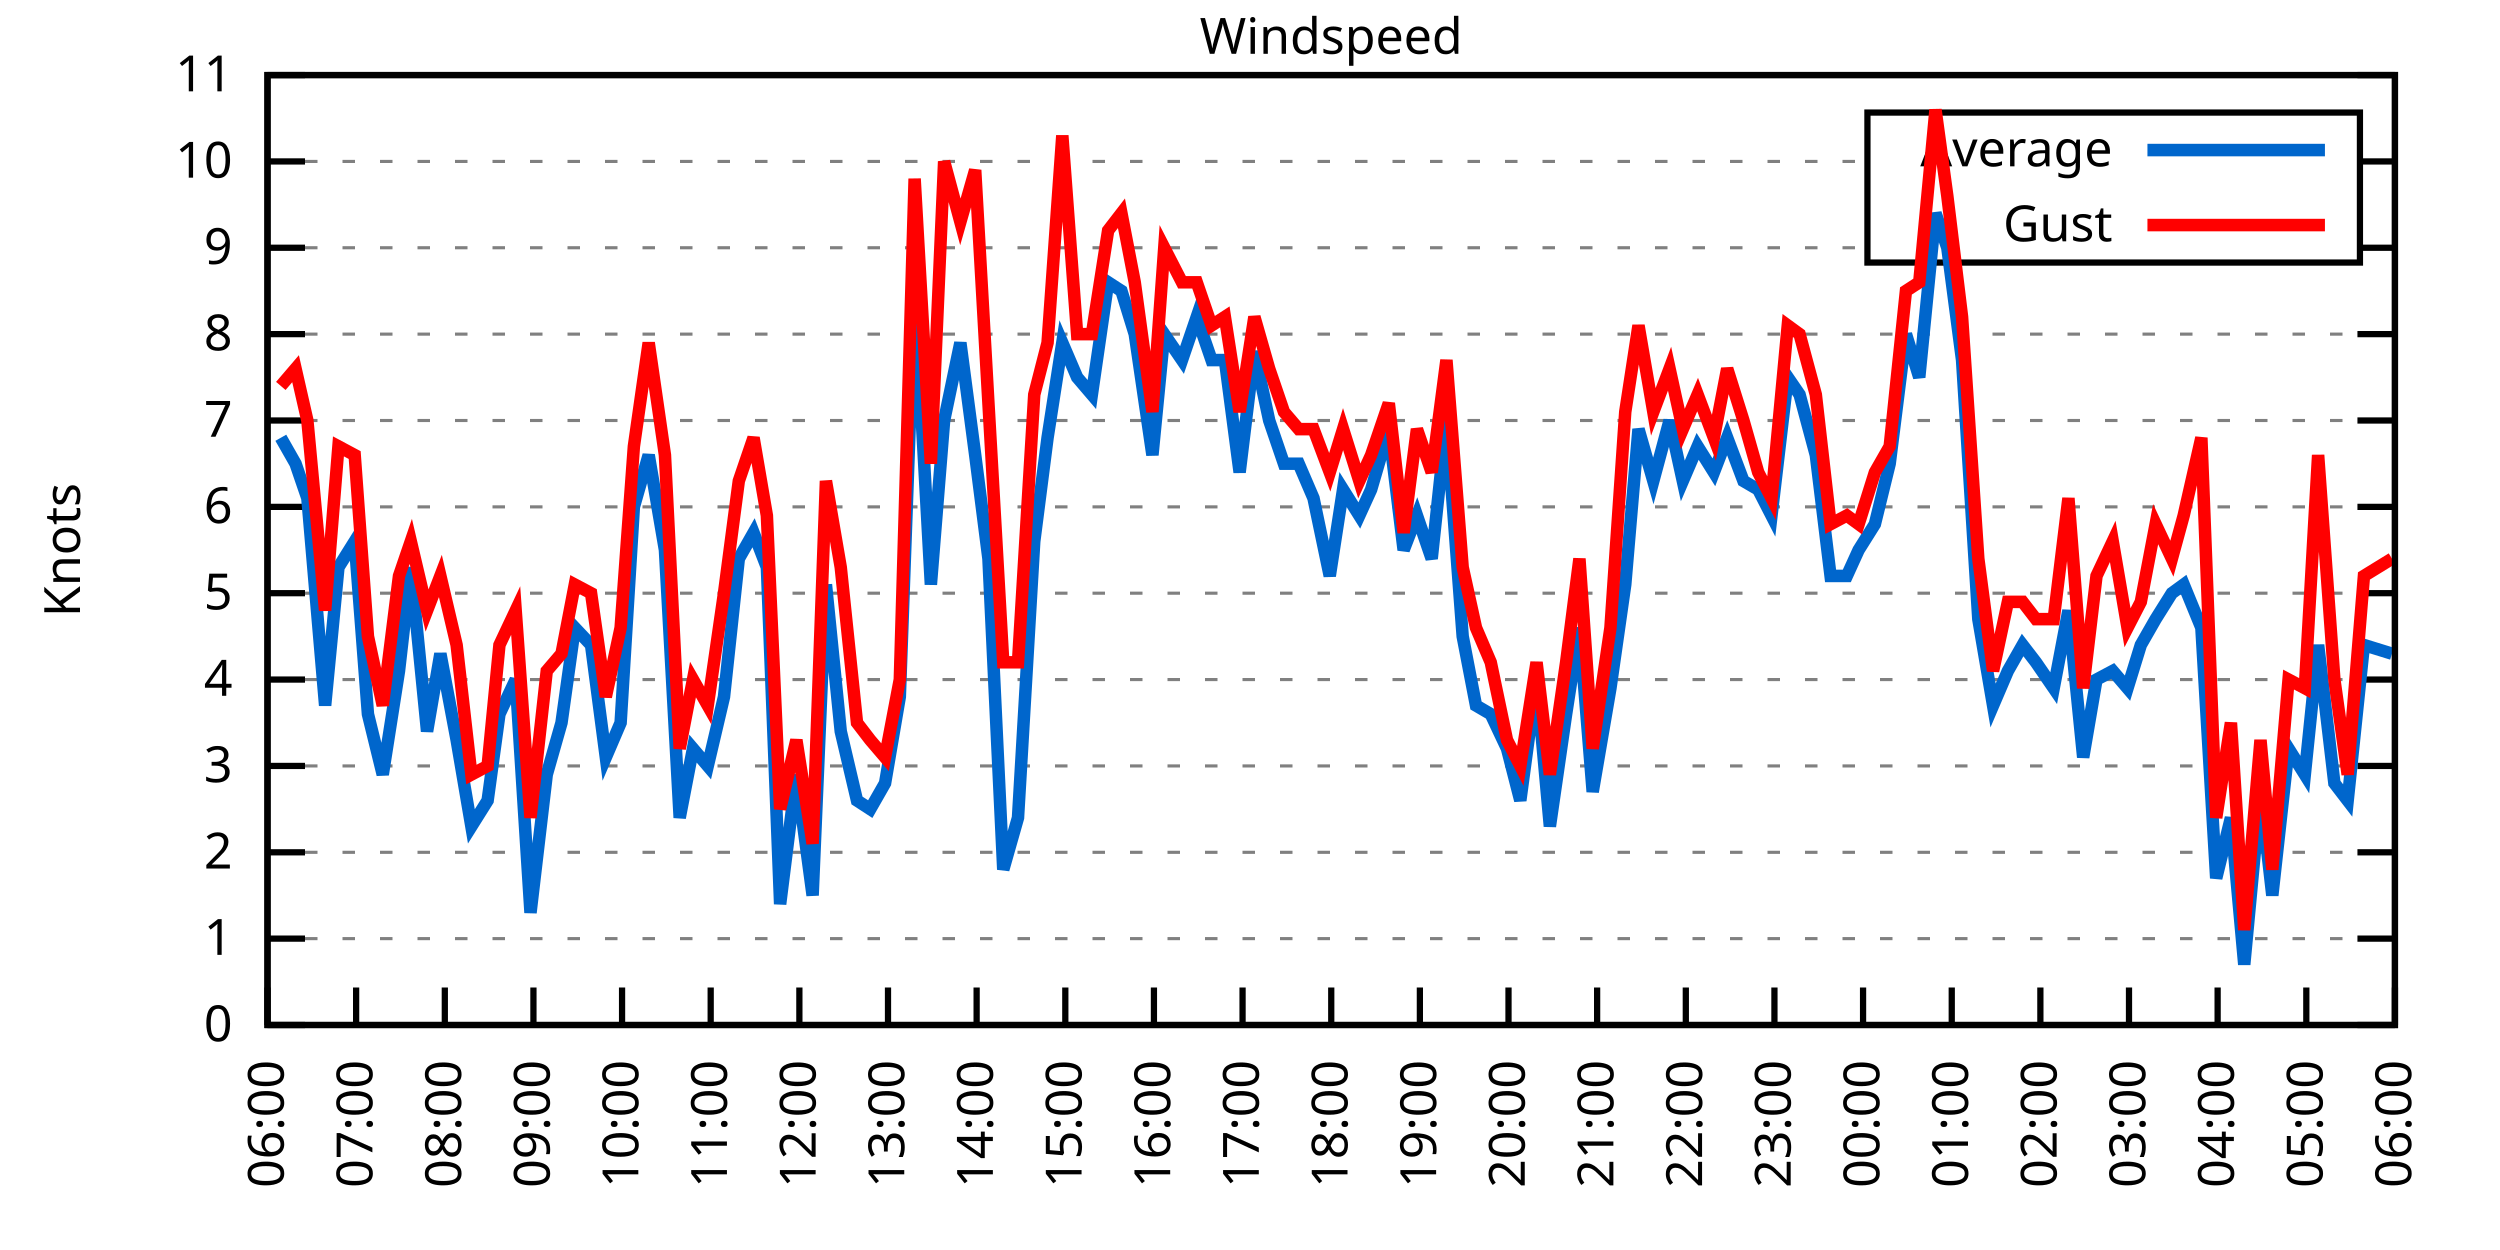
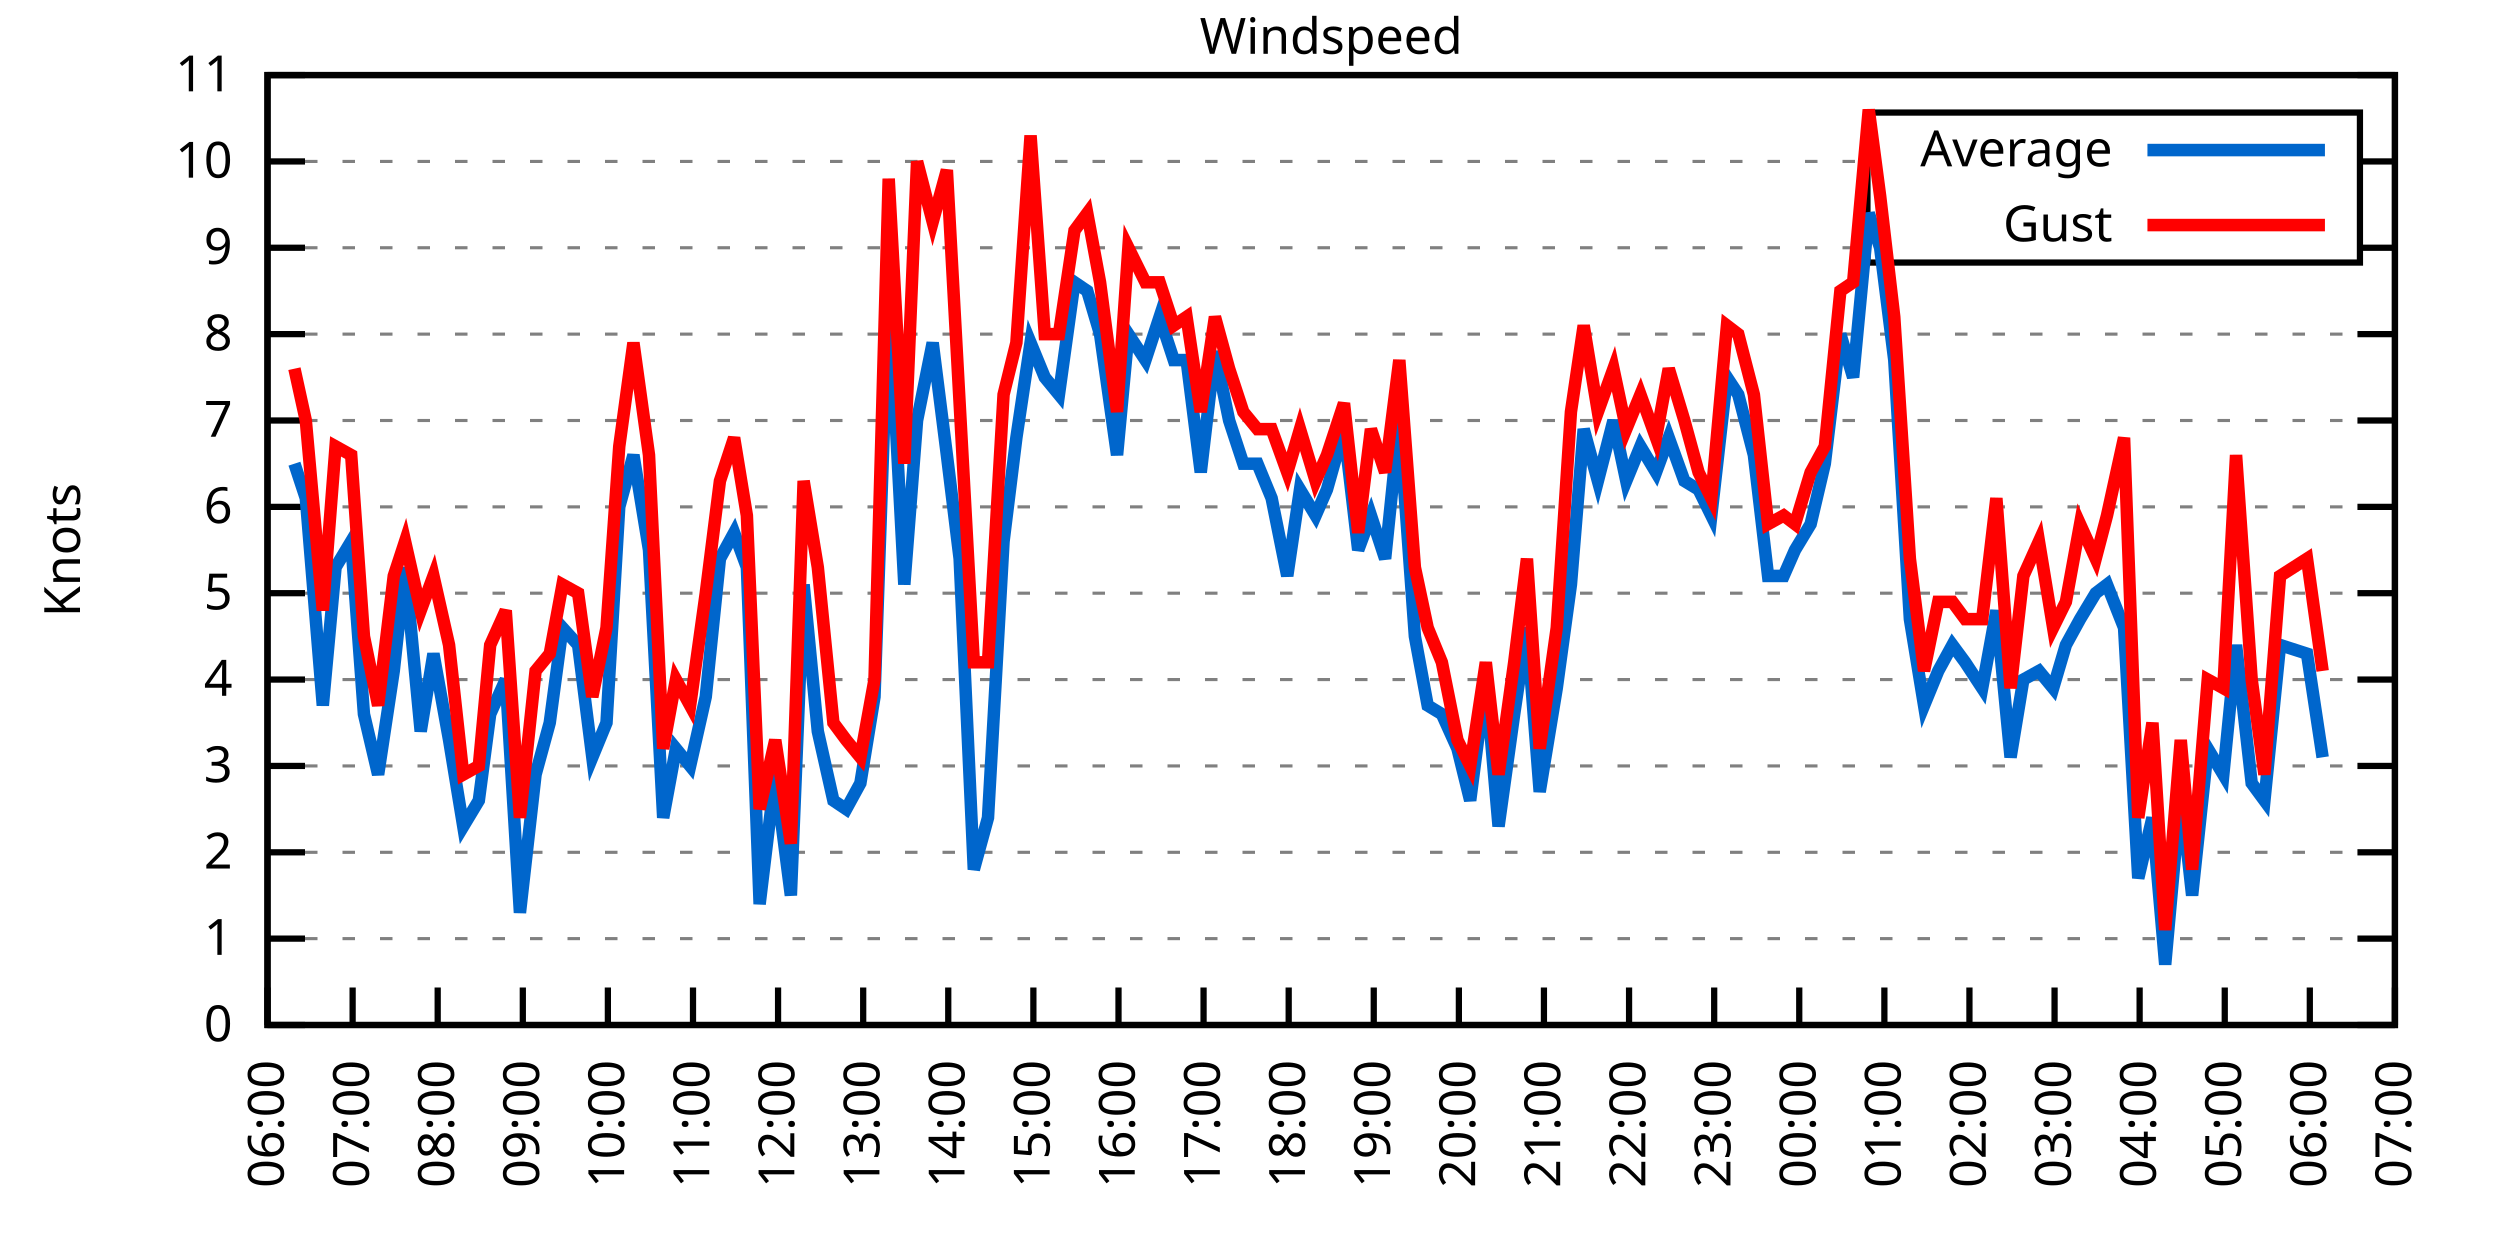
<svg xmlns="http://www.w3.org/2000/svg" xmlns:xlink="http://www.w3.org/1999/xlink" width="400" height="200" viewBox="0 0 400 200">
  <g id="gnuplot_canvas">
    <rect x="0" y="0" width="400" height="200" fill="none" />
    <defs>
      <circle id="gpDot" r="0.5" stroke-width="0.5" stroke="currentColor" />
      <path id="gpPt0" stroke-width="0.333" stroke="currentColor" d="M-1,0 h2 M0,-1 v2" />
      <path id="gpPt1" stroke-width="0.333" stroke="currentColor" d="M-1,-1 L1,1 M1,-1 L-1,1" />
      <path id="gpPt2" stroke-width="0.333" stroke="currentColor" d="M-1,0 L1,0 M0,-1 L0,1 M-1,-1 L1,1 M-1,1 L1,-1" />
      <rect id="gpPt3" stroke-width="0.333" stroke="currentColor" x="-1" y="-1" width="2" height="2" />
      <rect id="gpPt4" stroke-width="0.333" stroke="currentColor" fill="currentColor" x="-1" y="-1" width="2" height="2" />
      <circle id="gpPt5" stroke-width="0.333" stroke="currentColor" cx="0" cy="0" r="1" />
      <use xlink:href="#gpPt5" id="gpPt6" fill="currentColor" stroke="none" />
      <path id="gpPt7" stroke-width="0.333" stroke="currentColor" d="M0,-1.33 L-1.33,0.67 L1.33,0.67 z" />
      <use xlink:href="#gpPt7" id="gpPt8" fill="currentColor" stroke="none" />
      <use xlink:href="#gpPt7" id="gpPt9" stroke="currentColor" transform="rotate(180)" />
      <use xlink:href="#gpPt9" id="gpPt10" fill="currentColor" stroke="none" />
      <use xlink:href="#gpPt3" id="gpPt11" stroke="currentColor" transform="rotate(45)" />
      <use xlink:href="#gpPt11" id="gpPt12" fill="currentColor" stroke="none" />
      <path id="gpPt13" stroke-width="0.333" stroke="currentColor" d="M0,1.330 L1.265,0.411 L0.782,-1.067 L-0.782,-1.076 L-1.265,0.411 z" />
      <use xlink:href="#gpPt13" id="gpPt14" fill="currentColor" stroke="none" />
      <filter id="textbox" filterUnits="objectBoundingBox" x="0" y="0" height="1" width="1">
        <feFlood flood-color="white" flood-opacity="1" result="bgnd" />
        <feComposite in="SourceGraphic" in2="bgnd" operator="atop" />
      </filter>
      <filter id="greybox" filterUnits="objectBoundingBox" x="0" y="0" height="1" width="1">
        <feFlood flood-color="lightgrey" flood-opacity="1" result="grey" />
        <feComposite in="SourceGraphic" in2="grey" operator="atop" />
      </filter>
    </defs>
    <g fill="none" color="white" stroke="currentColor" stroke-width="1.00" stroke-linecap="butt" stroke-linejoin="miter">
</g>
    <g fill="none" color="black" stroke="currentColor" stroke-width="1.00" stroke-linecap="butt" stroke-linejoin="miter">
      <g stroke="none" shape-rendering="crispEdges">
        <polygon fill="rgb(255, 255, 255)" points="42.80,164.00 383.18,164.00 383.18,12.02 42.80,12.02 " />
      </g>
    </g>
    <g fill="none" color="black" stroke="currentColor" stroke-width="1.00" stroke-linecap="butt" stroke-linejoin="miter">
</g>
    <g fill="none" color="black" stroke="black" stroke-width="0.50" stroke-linecap="butt" stroke-linejoin="miter">
</g>
    <g fill="none" color="gray" stroke="currentColor" stroke-width="0.50" stroke-linecap="butt" stroke-linejoin="miter">
      <path stroke="gray" stroke-dasharray="2,4" class="gridline" d="M42.80,164.00 L383.19,164.00  " />
    </g>
    <g fill="none" color="gray" stroke="gray" stroke-width="1.00" stroke-linecap="butt" stroke-linejoin="miter">
</g>
    <g fill="none" color="black" stroke="currentColor" stroke-width="1.00" stroke-linecap="butt" stroke-linejoin="miter">
      <path stroke="black" d="M42.80,164.00 L48.80,164.00 M383.19,164.00 L377.19,164.00  " />
      <g transform="translate(37.20,166.60)" stroke="none" fill="black" font-family="Sans" font-size="8.00" text-anchor="end">
        <text>
          <tspan font-family="Sans"> 0</tspan>
        </text>
      </g>
    </g>
    <g fill="none" color="black" stroke="currentColor" stroke-width="1.00" stroke-linecap="butt" stroke-linejoin="miter">
</g>
    <g fill="none" color="black" stroke="black" stroke-width="0.50" stroke-linecap="butt" stroke-linejoin="miter">
</g>
    <g fill="none" color="gray" stroke="currentColor" stroke-width="0.50" stroke-linecap="butt" stroke-linejoin="miter">
      <path stroke="gray" stroke-dasharray="2,4" class="gridline" d="M42.80,150.18 L383.19,150.18  " />
    </g>
    <g fill="none" color="gray" stroke="gray" stroke-width="1.00" stroke-linecap="butt" stroke-linejoin="miter">
</g>
    <g fill="none" color="black" stroke="currentColor" stroke-width="1.00" stroke-linecap="butt" stroke-linejoin="miter">
      <path stroke="black" d="M42.80,150.18 L48.80,150.18 M383.19,150.18 L377.19,150.18  " />
      <g transform="translate(37.20,152.78)" stroke="none" fill="black" font-family="Sans" font-size="8.00" text-anchor="end">
        <text>
          <tspan font-family="Sans"> 1</tspan>
        </text>
      </g>
    </g>
    <g fill="none" color="black" stroke="currentColor" stroke-width="1.00" stroke-linecap="butt" stroke-linejoin="miter">
</g>
    <g fill="none" color="black" stroke="black" stroke-width="0.50" stroke-linecap="butt" stroke-linejoin="miter">
</g>
    <g fill="none" color="gray" stroke="currentColor" stroke-width="0.50" stroke-linecap="butt" stroke-linejoin="miter">
      <path stroke="gray" stroke-dasharray="2,4" class="gridline" d="M42.80,136.37 L383.19,136.37  " />
    </g>
    <g fill="none" color="gray" stroke="gray" stroke-width="1.00" stroke-linecap="butt" stroke-linejoin="miter">
</g>
    <g fill="none" color="black" stroke="currentColor" stroke-width="1.00" stroke-linecap="butt" stroke-linejoin="miter">
      <path stroke="black" d="M42.80,136.37 L48.80,136.37 M383.19,136.37 L377.19,136.37  " />
      <g transform="translate(37.20,138.97)" stroke="none" fill="black" font-family="Sans" font-size="8.00" text-anchor="end">
        <text>
          <tspan font-family="Sans"> 2</tspan>
        </text>
      </g>
    </g>
    <g fill="none" color="black" stroke="currentColor" stroke-width="1.00" stroke-linecap="butt" stroke-linejoin="miter">
</g>
    <g fill="none" color="black" stroke="black" stroke-width="0.50" stroke-linecap="butt" stroke-linejoin="miter">
</g>
    <g fill="none" color="gray" stroke="currentColor" stroke-width="0.50" stroke-linecap="butt" stroke-linejoin="miter">
      <path stroke="gray" stroke-dasharray="2,4" class="gridline" d="M42.80,122.55 L383.19,122.55  " />
    </g>
    <g fill="none" color="gray" stroke="gray" stroke-width="1.00" stroke-linecap="butt" stroke-linejoin="miter">
</g>
    <g fill="none" color="black" stroke="currentColor" stroke-width="1.00" stroke-linecap="butt" stroke-linejoin="miter">
      <path stroke="black" d="M42.80,122.55 L48.80,122.55 M383.19,122.55 L377.19,122.55  " />
      <g transform="translate(37.20,125.15)" stroke="none" fill="black" font-family="Sans" font-size="8.00" text-anchor="end">
        <text>
          <tspan font-family="Sans"> 3</tspan>
        </text>
      </g>
    </g>
    <g fill="none" color="black" stroke="currentColor" stroke-width="1.00" stroke-linecap="butt" stroke-linejoin="miter">
</g>
    <g fill="none" color="black" stroke="black" stroke-width="0.50" stroke-linecap="butt" stroke-linejoin="miter">
</g>
    <g fill="none" color="gray" stroke="currentColor" stroke-width="0.50" stroke-linecap="butt" stroke-linejoin="miter">
      <path stroke="gray" stroke-dasharray="2,4" class="gridline" d="M42.80,108.73 L383.19,108.73  " />
    </g>
    <g fill="none" color="gray" stroke="gray" stroke-width="1.00" stroke-linecap="butt" stroke-linejoin="miter">
</g>
    <g fill="none" color="black" stroke="currentColor" stroke-width="1.00" stroke-linecap="butt" stroke-linejoin="miter">
      <path stroke="black" d="M42.80,108.73 L48.80,108.73 M383.19,108.73 L377.19,108.73  " />
      <g transform="translate(37.20,111.33)" stroke="none" fill="black" font-family="Sans" font-size="8.00" text-anchor="end">
        <text>
          <tspan font-family="Sans"> 4</tspan>
        </text>
      </g>
    </g>
    <g fill="none" color="black" stroke="currentColor" stroke-width="1.00" stroke-linecap="butt" stroke-linejoin="miter">
</g>
    <g fill="none" color="black" stroke="black" stroke-width="0.50" stroke-linecap="butt" stroke-linejoin="miter">
</g>
    <g fill="none" color="gray" stroke="currentColor" stroke-width="0.50" stroke-linecap="butt" stroke-linejoin="miter">
      <path stroke="gray" stroke-dasharray="2,4" class="gridline" d="M42.80,94.91 L383.19,94.91  " />
    </g>
    <g fill="none" color="gray" stroke="gray" stroke-width="1.00" stroke-linecap="butt" stroke-linejoin="miter">
</g>
    <g fill="none" color="black" stroke="currentColor" stroke-width="1.00" stroke-linecap="butt" stroke-linejoin="miter">
      <path stroke="black" d="M42.80,94.91 L48.80,94.91 M383.19,94.91 L377.19,94.91  " />
      <g transform="translate(37.20,97.51)" stroke="none" fill="black" font-family="Sans" font-size="8.00" text-anchor="end">
        <text>
          <tspan font-family="Sans"> 5</tspan>
        </text>
      </g>
    </g>
    <g fill="none" color="black" stroke="currentColor" stroke-width="1.00" stroke-linecap="butt" stroke-linejoin="miter">
</g>
    <g fill="none" color="black" stroke="black" stroke-width="0.50" stroke-linecap="butt" stroke-linejoin="miter">
</g>
    <g fill="none" color="gray" stroke="currentColor" stroke-width="0.50" stroke-linecap="butt" stroke-linejoin="miter">
      <path stroke="gray" stroke-dasharray="2,4" class="gridline" d="M42.80,81.10 L383.19,81.10  " />
    </g>
    <g fill="none" color="gray" stroke="gray" stroke-width="1.00" stroke-linecap="butt" stroke-linejoin="miter">
</g>
    <g fill="none" color="black" stroke="currentColor" stroke-width="1.00" stroke-linecap="butt" stroke-linejoin="miter">
      <path stroke="black" d="M42.80,81.10 L48.80,81.10 M383.19,81.10 L377.19,81.10  " />
      <g transform="translate(37.20,83.70)" stroke="none" fill="black" font-family="Sans" font-size="8.00" text-anchor="end">
        <text>
          <tspan font-family="Sans"> 6</tspan>
        </text>
      </g>
    </g>
    <g fill="none" color="black" stroke="currentColor" stroke-width="1.00" stroke-linecap="butt" stroke-linejoin="miter">
</g>
    <g fill="none" color="black" stroke="black" stroke-width="0.50" stroke-linecap="butt" stroke-linejoin="miter">
</g>
    <g fill="none" color="gray" stroke="currentColor" stroke-width="0.50" stroke-linecap="butt" stroke-linejoin="miter">
      <path stroke="gray" stroke-dasharray="2,4" class="gridline" d="M42.80,67.28 L383.19,67.28  " />
    </g>
    <g fill="none" color="gray" stroke="gray" stroke-width="1.00" stroke-linecap="butt" stroke-linejoin="miter">
</g>
    <g fill="none" color="black" stroke="currentColor" stroke-width="1.00" stroke-linecap="butt" stroke-linejoin="miter">
      <path stroke="black" d="M42.80,67.28 L48.80,67.28 M383.19,67.28 L377.19,67.28  " />
      <g transform="translate(37.20,69.88)" stroke="none" fill="black" font-family="Sans" font-size="8.00" text-anchor="end">
        <text>
          <tspan font-family="Sans"> 7</tspan>
        </text>
      </g>
    </g>
    <g fill="none" color="black" stroke="currentColor" stroke-width="1.00" stroke-linecap="butt" stroke-linejoin="miter">
</g>
    <g fill="none" color="black" stroke="black" stroke-width="0.50" stroke-linecap="butt" stroke-linejoin="miter">
</g>
    <g fill="none" color="gray" stroke="currentColor" stroke-width="0.50" stroke-linecap="butt" stroke-linejoin="miter">
      <path stroke="gray" stroke-dasharray="2,4" class="gridline" d="M42.80,53.46 L383.19,53.46  " />
    </g>
    <g fill="none" color="gray" stroke="gray" stroke-width="1.00" stroke-linecap="butt" stroke-linejoin="miter">
</g>
    <g fill="none" color="black" stroke="currentColor" stroke-width="1.00" stroke-linecap="butt" stroke-linejoin="miter">
      <path stroke="black" d="M42.80,53.46 L48.80,53.46 M383.19,53.46 L377.19,53.46  " />
      <g transform="translate(37.20,56.06)" stroke="none" fill="black" font-family="Sans" font-size="8.00" text-anchor="end">
        <text>
          <tspan font-family="Sans"> 8</tspan>
        </text>
      </g>
    </g>
    <g fill="none" color="black" stroke="currentColor" stroke-width="1.00" stroke-linecap="butt" stroke-linejoin="miter">
</g>
    <g fill="none" color="black" stroke="black" stroke-width="0.50" stroke-linecap="butt" stroke-linejoin="miter">
</g>
    <g fill="none" color="gray" stroke="currentColor" stroke-width="0.50" stroke-linecap="butt" stroke-linejoin="miter">
      <path stroke="gray" stroke-dasharray="2,4" class="gridline" d="M42.80,39.64 L298.79,39.64 M377.59,39.64 L383.19,39.64  " />
    </g>
    <g fill="none" color="gray" stroke="gray" stroke-width="1.00" stroke-linecap="butt" stroke-linejoin="miter">
</g>
    <g fill="none" color="black" stroke="currentColor" stroke-width="1.00" stroke-linecap="butt" stroke-linejoin="miter">
      <path stroke="black" d="M42.80,39.64 L48.80,39.64 M383.19,39.64 L377.19,39.64  " />
      <g transform="translate(37.20,42.24)" stroke="none" fill="black" font-family="Sans" font-size="8.00" text-anchor="end">
        <text>
          <tspan font-family="Sans"> 9</tspan>
        </text>
      </g>
    </g>
    <g fill="none" color="black" stroke="currentColor" stroke-width="1.00" stroke-linecap="butt" stroke-linejoin="miter">
</g>
    <g fill="none" color="black" stroke="black" stroke-width="0.50" stroke-linecap="butt" stroke-linejoin="miter">
</g>
    <g fill="none" color="gray" stroke="currentColor" stroke-width="0.50" stroke-linecap="butt" stroke-linejoin="miter">
      <path stroke="gray" stroke-dasharray="2,4" class="gridline" d="M42.80,25.83 L298.79,25.83 M377.59,25.83 L383.19,25.83  " />
    </g>
    <g fill="none" color="gray" stroke="gray" stroke-width="1.00" stroke-linecap="butt" stroke-linejoin="miter">
</g>
    <g fill="none" color="black" stroke="currentColor" stroke-width="1.00" stroke-linecap="butt" stroke-linejoin="miter">
      <path stroke="black" d="M42.80,25.83 L48.80,25.83 M383.19,25.83 L377.19,25.83  " />
      <g transform="translate(37.20,28.43)" stroke="none" fill="black" font-family="Sans" font-size="8.00" text-anchor="end">
        <text>
          <tspan font-family="Sans"> 10</tspan>
        </text>
      </g>
    </g>
    <g fill="none" color="black" stroke="currentColor" stroke-width="1.00" stroke-linecap="butt" stroke-linejoin="miter">
</g>
    <g fill="none" color="black" stroke="black" stroke-width="0.50" stroke-linecap="butt" stroke-linejoin="miter">
</g>
    <g fill="none" color="gray" stroke="currentColor" stroke-width="0.50" stroke-linecap="butt" stroke-linejoin="miter">
      <path stroke="gray" stroke-dasharray="2,4" class="gridline" d="M42.80,12.01 L383.19,12.01  " />
    </g>
    <g fill="none" color="gray" stroke="gray" stroke-width="1.00" stroke-linecap="butt" stroke-linejoin="miter">
</g>
    <g fill="none" color="black" stroke="currentColor" stroke-width="1.00" stroke-linecap="butt" stroke-linejoin="miter">
      <path stroke="black" d="M42.80,12.01 L48.80,12.01 M383.19,12.01 L377.19,12.01  " />
      <g transform="translate(37.20,14.61)" stroke="none" fill="black" font-family="Sans" font-size="8.00" text-anchor="end">
        <text>
          <tspan font-family="Sans"> 11</tspan>
        </text>
      </g>
    </g>
    <g fill="none" color="black" stroke="currentColor" stroke-width="1.00" stroke-linecap="butt" stroke-linejoin="miter">
      <path stroke="black" d="M42.80,164.00 L42.80,158.00  " />
      <g transform="translate(45.40,169.60) rotate(270.00)" stroke="none" fill="black" font-family="Sans" font-size="8.00" text-anchor="end">
        <text>
          <tspan font-family="Sans">06:00</tspan>
        </text>
      </g>
    </g>
    <g fill="none" color="black" stroke="currentColor" stroke-width="1.00" stroke-linecap="butt" stroke-linejoin="miter">
-       <path stroke="black" d="M56.98,164.00 L56.98,158.00  " />
-       <g transform="translate(59.58,169.60) rotate(270.00)" stroke="none" fill="black" font-family="Sans" font-size="8.00" text-anchor="end">
+       <path stroke="black" d="M56.42,164.00 L56.42,158.00  " />
+       <g transform="translate(59.02,169.60) rotate(270.00)" stroke="none" fill="black" font-family="Sans" font-size="8.00" text-anchor="end">
        <text>
          <tspan font-family="Sans">07:00</tspan>
        </text>
      </g>
    </g>
    <g fill="none" color="black" stroke="currentColor" stroke-width="1.00" stroke-linecap="butt" stroke-linejoin="miter">
-       <path stroke="black" d="M71.17,164.00 L71.17,158.00  " />
-       <g transform="translate(73.77,169.60) rotate(270.00)" stroke="none" fill="black" font-family="Sans" font-size="8.00" text-anchor="end">
+       <path stroke="black" d="M70.03,164.00 L70.03,158.00  " />
+       <g transform="translate(72.63,169.60) rotate(270.00)" stroke="none" fill="black" font-family="Sans" font-size="8.00" text-anchor="end">
        <text>
          <tspan font-family="Sans">08:00</tspan>
        </text>
      </g>
    </g>
    <g fill="none" color="black" stroke="currentColor" stroke-width="1.00" stroke-linecap="butt" stroke-linejoin="miter">
-       <path stroke="black" d="M85.35,164.00 L85.35,158.00  " />
-       <g transform="translate(87.95,169.60) rotate(270.00)" stroke="none" fill="black" font-family="Sans" font-size="8.00" text-anchor="end">
+       <path stroke="black" d="M83.65,164.00 L83.65,158.00  " />
+       <g transform="translate(86.25,169.60) rotate(270.00)" stroke="none" fill="black" font-family="Sans" font-size="8.00" text-anchor="end">
        <text>
          <tspan font-family="Sans">09:00</tspan>
        </text>
      </g>
    </g>
    <g fill="none" color="black" stroke="currentColor" stroke-width="1.00" stroke-linecap="butt" stroke-linejoin="miter">
-       <path stroke="black" d="M99.53,164.00 L99.53,158.00  " />
-       <g transform="translate(102.13,169.60) rotate(270.00)" stroke="none" fill="black" font-family="Sans" font-size="8.00" text-anchor="end">
+       <path stroke="black" d="M97.26,164.00 L97.26,158.00  " />
+       <g transform="translate(99.86,169.60) rotate(270.00)" stroke="none" fill="black" font-family="Sans" font-size="8.00" text-anchor="end">
        <text>
          <tspan font-family="Sans">10:00</tspan>
        </text>
      </g>
    </g>
    <g fill="none" color="black" stroke="currentColor" stroke-width="1.00" stroke-linecap="butt" stroke-linejoin="miter">
-       <path stroke="black" d="M113.71,164.00 L113.71,158.00  " />
-       <g transform="translate(116.31,169.60) rotate(270.00)" stroke="none" fill="black" font-family="Sans" font-size="8.00" text-anchor="end">
+       <path stroke="black" d="M110.88,164.00 L110.88,158.00  " />
+       <g transform="translate(113.48,169.60) rotate(270.00)" stroke="none" fill="black" font-family="Sans" font-size="8.00" text-anchor="end">
        <text>
          <tspan font-family="Sans">11:00</tspan>
        </text>
      </g>
    </g>
    <g fill="none" color="black" stroke="currentColor" stroke-width="1.00" stroke-linecap="butt" stroke-linejoin="miter">
-       <path stroke="black" d="M127.90,164.00 L127.90,158.00  " />
-       <g transform="translate(130.50,169.60) rotate(270.00)" stroke="none" fill="black" font-family="Sans" font-size="8.00" text-anchor="end">
+       <path stroke="black" d="M124.49,164.00 L124.49,158.00  " />
+       <g transform="translate(127.09,169.60) rotate(270.00)" stroke="none" fill="black" font-family="Sans" font-size="8.00" text-anchor="end">
        <text>
          <tspan font-family="Sans">12:00</tspan>
        </text>
      </g>
    </g>
    <g fill="none" color="black" stroke="currentColor" stroke-width="1.00" stroke-linecap="butt" stroke-linejoin="miter">
-       <path stroke="black" d="M142.08,164.00 L142.08,158.00  " />
-       <g transform="translate(144.68,169.60) rotate(270.00)" stroke="none" fill="black" font-family="Sans" font-size="8.00" text-anchor="end">
+       <path stroke="black" d="M138.11,164.00 L138.11,158.00  " />
+       <g transform="translate(140.71,169.60) rotate(270.00)" stroke="none" fill="black" font-family="Sans" font-size="8.00" text-anchor="end">
        <text>
          <tspan font-family="Sans">13:00</tspan>
        </text>
      </g>
    </g>
    <g fill="none" color="black" stroke="currentColor" stroke-width="1.00" stroke-linecap="butt" stroke-linejoin="miter">
-       <path stroke="black" d="M156.26,164.00 L156.26,158.00  " />
-       <g transform="translate(158.86,169.60) rotate(270.00)" stroke="none" fill="black" font-family="Sans" font-size="8.00" text-anchor="end">
+       <path stroke="black" d="M151.72,164.00 L151.72,158.00  " />
+       <g transform="translate(154.32,169.60) rotate(270.00)" stroke="none" fill="black" font-family="Sans" font-size="8.00" text-anchor="end">
        <text>
          <tspan font-family="Sans">14:00</tspan>
        </text>
      </g>
    </g>
    <g fill="none" color="black" stroke="currentColor" stroke-width="1.00" stroke-linecap="butt" stroke-linejoin="miter">
-       <path stroke="black" d="M170.45,164.00 L170.45,158.00  " />
-       <g transform="translate(173.05,169.60) rotate(270.00)" stroke="none" fill="black" font-family="Sans" font-size="8.00" text-anchor="end">
+       <path stroke="black" d="M165.34,164.00 L165.34,158.00  " />
+       <g transform="translate(167.94,169.60) rotate(270.00)" stroke="none" fill="black" font-family="Sans" font-size="8.00" text-anchor="end">
        <text>
          <tspan font-family="Sans">15:00</tspan>
        </text>
      </g>
    </g>
    <g fill="none" color="black" stroke="currentColor" stroke-width="1.00" stroke-linecap="butt" stroke-linejoin="miter">
-       <path stroke="black" d="M184.63,164.00 L184.63,158.00  " />
-       <g transform="translate(187.23,169.60) rotate(270.00)" stroke="none" fill="black" font-family="Sans" font-size="8.00" text-anchor="end">
+       <path stroke="black" d="M178.96,164.00 L178.96,158.00  " />
+       <g transform="translate(181.56,169.60) rotate(270.00)" stroke="none" fill="black" font-family="Sans" font-size="8.00" text-anchor="end">
        <text>
          <tspan font-family="Sans">16:00</tspan>
        </text>
      </g>
    </g>
    <g fill="none" color="black" stroke="currentColor" stroke-width="1.00" stroke-linecap="butt" stroke-linejoin="miter">
-       <path stroke="black" d="M198.81,164.00 L198.81,158.00  " />
-       <g transform="translate(201.41,169.60) rotate(270.00)" stroke="none" fill="black" font-family="Sans" font-size="8.00" text-anchor="end">
+       <path stroke="black" d="M192.57,164.00 L192.57,158.00  " />
+       <g transform="translate(195.17,169.60) rotate(270.00)" stroke="none" fill="black" font-family="Sans" font-size="8.00" text-anchor="end">
        <text>
          <tspan font-family="Sans">17:00</tspan>
        </text>
      </g>
    </g>
    <g fill="none" color="black" stroke="currentColor" stroke-width="1.00" stroke-linecap="butt" stroke-linejoin="miter">
-       <path stroke="black" d="M213.00,164.00 L213.00,158.00  " />
-       <g transform="translate(215.60,169.60) rotate(270.00)" stroke="none" fill="black" font-family="Sans" font-size="8.00" text-anchor="end">
+       <path stroke="black" d="M206.19,164.00 L206.19,158.00  " />
+       <g transform="translate(208.79,169.60) rotate(270.00)" stroke="none" fill="black" font-family="Sans" font-size="8.00" text-anchor="end">
        <text>
          <tspan font-family="Sans">18:00</tspan>
        </text>
      </g>
    </g>
    <g fill="none" color="black" stroke="currentColor" stroke-width="1.00" stroke-linecap="butt" stroke-linejoin="miter">
-       <path stroke="black" d="M227.18,164.00 L227.18,158.00  " />
-       <g transform="translate(229.78,169.60) rotate(270.00)" stroke="none" fill="black" font-family="Sans" font-size="8.00" text-anchor="end">
+       <path stroke="black" d="M219.80,164.00 L219.80,158.00  " />
+       <g transform="translate(222.40,169.60) rotate(270.00)" stroke="none" fill="black" font-family="Sans" font-size="8.00" text-anchor="end">
        <text>
          <tspan font-family="Sans">19:00</tspan>
        </text>
      </g>
    </g>
    <g fill="none" color="black" stroke="currentColor" stroke-width="1.00" stroke-linecap="butt" stroke-linejoin="miter">
-       <path stroke="black" d="M241.36,164.00 L241.36,158.00  " />
-       <g transform="translate(243.96,169.60) rotate(270.00)" stroke="none" fill="black" font-family="Sans" font-size="8.00" text-anchor="end">
+       <path stroke="black" d="M233.42,164.00 L233.42,158.00  " />
+       <g transform="translate(236.02,169.60) rotate(270.00)" stroke="none" fill="black" font-family="Sans" font-size="8.00" text-anchor="end">
        <text>
          <tspan font-family="Sans">20:00</tspan>
        </text>
      </g>
    </g>
    <g fill="none" color="black" stroke="currentColor" stroke-width="1.00" stroke-linecap="butt" stroke-linejoin="miter">
-       <path stroke="black" d="M255.54,164.00 L255.54,158.00  " />
-       <g transform="translate(258.14,169.60) rotate(270.00)" stroke="none" fill="black" font-family="Sans" font-size="8.00" text-anchor="end">
+       <path stroke="black" d="M247.03,164.00 L247.03,158.00  " />
+       <g transform="translate(249.63,169.60) rotate(270.00)" stroke="none" fill="black" font-family="Sans" font-size="8.00" text-anchor="end">
        <text>
          <tspan font-family="Sans">21:00</tspan>
        </text>
      </g>
    </g>
    <g fill="none" color="black" stroke="currentColor" stroke-width="1.00" stroke-linecap="butt" stroke-linejoin="miter">
-       <path stroke="black" d="M269.73,164.00 L269.73,158.00  " />
-       <g transform="translate(272.33,169.60) rotate(270.00)" stroke="none" fill="black" font-family="Sans" font-size="8.00" text-anchor="end">
+       <path stroke="black" d="M260.65,164.00 L260.65,158.00  " />
+       <g transform="translate(263.25,169.60) rotate(270.00)" stroke="none" fill="black" font-family="Sans" font-size="8.00" text-anchor="end">
        <text>
          <tspan font-family="Sans">22:00</tspan>
        </text>
      </g>
    </g>
    <g fill="none" color="black" stroke="currentColor" stroke-width="1.00" stroke-linecap="butt" stroke-linejoin="miter">
-       <path stroke="black" d="M283.91,164.00 L283.91,158.00  " />
-       <g transform="translate(286.51,169.60) rotate(270.00)" stroke="none" fill="black" font-family="Sans" font-size="8.00" text-anchor="end">
+       <path stroke="black" d="M274.27,164.00 L274.27,158.00  " />
+       <g transform="translate(276.87,169.60) rotate(270.00)" stroke="none" fill="black" font-family="Sans" font-size="8.00" text-anchor="end">
        <text>
          <tspan font-family="Sans">23:00</tspan>
        </text>
      </g>
    </g>
    <g fill="none" color="black" stroke="currentColor" stroke-width="1.00" stroke-linecap="butt" stroke-linejoin="miter">
-       <path stroke="black" d="M298.09,164.00 L298.09,158.00  " />
-       <g transform="translate(300.69,169.60) rotate(270.00)" stroke="none" fill="black" font-family="Sans" font-size="8.00" text-anchor="end">
+       <path stroke="black" d="M287.88,164.00 L287.88,158.00  " />
+       <g transform="translate(290.48,169.60) rotate(270.00)" stroke="none" fill="black" font-family="Sans" font-size="8.00" text-anchor="end">
        <text>
          <tspan font-family="Sans">00:00</tspan>
        </text>
      </g>
    </g>
    <g fill="none" color="black" stroke="currentColor" stroke-width="1.00" stroke-linecap="butt" stroke-linejoin="miter">
-       <path stroke="black" d="M312.28,164.00 L312.28,158.00  " />
-       <g transform="translate(314.88,169.60) rotate(270.00)" stroke="none" fill="black" font-family="Sans" font-size="8.00" text-anchor="end">
+       <path stroke="black" d="M301.50,164.00 L301.50,158.00  " />
+       <g transform="translate(304.10,169.60) rotate(270.00)" stroke="none" fill="black" font-family="Sans" font-size="8.00" text-anchor="end">
        <text>
          <tspan font-family="Sans">01:00</tspan>
        </text>
      </g>
    </g>
    <g fill="none" color="black" stroke="currentColor" stroke-width="1.00" stroke-linecap="butt" stroke-linejoin="miter">
-       <path stroke="black" d="M326.46,164.00 L326.46,158.00  " />
-       <g transform="translate(329.06,169.60) rotate(270.00)" stroke="none" fill="black" font-family="Sans" font-size="8.00" text-anchor="end">
+       <path stroke="black" d="M315.11,164.00 L315.11,158.00  " />
+       <g transform="translate(317.71,169.60) rotate(270.00)" stroke="none" fill="black" font-family="Sans" font-size="8.00" text-anchor="end">
        <text>
          <tspan font-family="Sans">02:00</tspan>
        </text>
      </g>
    </g>
    <g fill="none" color="black" stroke="currentColor" stroke-width="1.00" stroke-linecap="butt" stroke-linejoin="miter">
-       <path stroke="black" d="M340.64,164.00 L340.64,158.00  " />
-       <g transform="translate(343.24,169.60) rotate(270.00)" stroke="none" fill="black" font-family="Sans" font-size="8.00" text-anchor="end">
+       <path stroke="black" d="M328.73,164.00 L328.73,158.00  " />
+       <g transform="translate(331.33,169.60) rotate(270.00)" stroke="none" fill="black" font-family="Sans" font-size="8.00" text-anchor="end">
        <text>
          <tspan font-family="Sans">03:00</tspan>
        </text>
      </g>
    </g>
    <g fill="none" color="black" stroke="currentColor" stroke-width="1.00" stroke-linecap="butt" stroke-linejoin="miter">
-       <path stroke="black" d="M354.82,164.00 L354.82,158.00  " />
-       <g transform="translate(357.42,169.60) rotate(270.00)" stroke="none" fill="black" font-family="Sans" font-size="8.00" text-anchor="end">
+       <path stroke="black" d="M342.34,164.00 L342.34,158.00  " />
+       <g transform="translate(344.94,169.60) rotate(270.00)" stroke="none" fill="black" font-family="Sans" font-size="8.00" text-anchor="end">
        <text>
          <tspan font-family="Sans">04:00</tspan>
        </text>
      </g>
    </g>
    <g fill="none" color="black" stroke="currentColor" stroke-width="1.00" stroke-linecap="butt" stroke-linejoin="miter">
-       <path stroke="black" d="M369.01,164.00 L369.01,158.00  " />
-       <g transform="translate(371.61,169.60) rotate(270.00)" stroke="none" fill="black" font-family="Sans" font-size="8.00" text-anchor="end">
+       <path stroke="black" d="M355.96,164.00 L355.96,158.00  " />
+       <g transform="translate(358.56,169.60) rotate(270.00)" stroke="none" fill="black" font-family="Sans" font-size="8.00" text-anchor="end">
        <text>
          <tspan font-family="Sans">05:00</tspan>
+         </text>
+       </g>
+     </g>
+     <g fill="none" color="black" stroke="currentColor" stroke-width="1.00" stroke-linecap="butt" stroke-linejoin="miter">
+       <path stroke="black" d="M369.57,164.00 L369.57,158.00  " />
+       <g transform="translate(372.17,169.60) rotate(270.00)" stroke="none" fill="black" font-family="Sans" font-size="8.00" text-anchor="end">
+         <text>
+           <tspan font-family="Sans">06:00</tspan>
        </text>
      </g>
    </g>
    <g fill="none" color="black" stroke="currentColor" stroke-width="1.00" stroke-linecap="butt" stroke-linejoin="miter">
      <path stroke="black" d="M383.19,164.00 L383.19,158.00  " />
      <g transform="translate(385.79,169.60) rotate(270.00)" stroke="none" fill="black" font-family="Sans" font-size="8.00" text-anchor="end">
        <text>
-           <tspan font-family="Sans">06:00</tspan>
+           <tspan font-family="Sans">07:00</tspan>
        </text>
      </g>
    </g>
    <g fill="none" color="black" stroke="currentColor" stroke-width="1.00" stroke-linecap="butt" stroke-linejoin="miter">
</g>
    <g fill="none" color="black" stroke="currentColor" stroke-width="1.00" stroke-linecap="butt" stroke-linejoin="miter">
      <path stroke="black" d="M42.80,12.01 L42.80,164.00 L383.19,164.00 L383.19,12.01 L42.80,12.01 Z  " />
    </g>
    <g fill="none" color="black" stroke="currentColor" stroke-width="1.00" stroke-linecap="butt" stroke-linejoin="miter">
</g>
    <g fill="none" color="black" stroke="currentColor" stroke-width="1.00" stroke-linecap="butt" stroke-linejoin="miter">
      <path stroke="black" d="M298.79,42.01 L298.79,18.01 L377.59,18.01 L377.59,42.01 L298.79,42.01 Z  " />
    </g>
    <g id="Windspeed_plot_1">
      <g fill="none" color="white" stroke="black" stroke-width="2.00" stroke-linecap="butt" stroke-linejoin="miter">
</g>
      <g fill="none" color="black" stroke="currentColor" stroke-width="2.00" stroke-linecap="butt" stroke-linejoin="miter">
        <g transform="translate(337.99,26.61)" stroke="none" fill="black" font-family="Sans" font-size="8.00" text-anchor="end">
          <text>
            <tspan font-family="Sans">Average</tspan>
          </text>
        </g>
      </g>
      <g fill="none" color="black" stroke="currentColor" stroke-width="2.00" stroke-linecap="butt" stroke-linejoin="miter">
-         <path stroke="rgb(  0, 102, 204)" d="M343.59,24.01 L371.99,24.01 M44.93,70.04 L47.29,74.19 L49.18,79.71 L52.02,112.88 L54.15,90.77 L56.75,86.62   L58.87,114.26 L61.24,123.93 L63.84,107.35 L65.73,90.77 L68.33,117.02 L70.46,104.59 L73.06,118.40 L75.42,132.22   L78.02,128.08 L79.91,114.26 L82.51,108.73 L84.88,146.04 L87.48,123.93 L89.84,115.64 L91.97,100.44 L94.57,103.20   L96.93,121.17 L99.30,115.64 L101.42,81.10 L103.79,72.81 L106.39,88.00 L108.75,130.84 L110.88,119.78 L113.24,122.55   L115.84,111.49 L118.21,89.39 L120.57,85.24 L122.70,90.77 L124.82,144.66 L127.42,123.93 L130.02,143.27 L132.15,93.53   L134.52,117.02 L137.12,128.08 L139.24,129.46 L141.61,125.31 L143.97,111.49 L146.34,46.55 L148.94,93.53 L151.06,67.28   L153.66,54.84 L156.03,72.81 L158.15,89.39 L160.52,139.13 L162.88,130.84 L165.48,86.62 L167.61,70.04 L169.97,54.84   L172.34,60.37 L174.70,63.13 L177.30,45.17 L179.43,46.55 L181.56,53.46 L184.39,72.81 L186.28,53.46 L189.12,57.61   L191.48,50.70 L193.85,57.61 L195.98,57.61 L198.34,75.57 L200.70,56.23 L203.07,67.28 L205.43,74.19 L207.79,74.19   L210.16,79.71 L212.76,92.15 L214.89,78.33 L217.49,82.48 L219.38,78.33 L222.21,68.66 L224.58,88.00 L226.71,82.48   L229.07,89.39 L231.43,67.28 L234.03,101.82 L236.16,112.88 L238.52,114.26 L241.12,119.78 L243.25,128.08 L245.85,108.73   L247.98,132.22 L250.58,114.26 L252.71,100.44 L254.83,126.69 L257.67,110.11 L260.04,93.53 L262.16,68.66 L264.53,76.95   L267.13,67.28 L269.25,76.95 L271.62,71.42 L274.22,75.57 L276.35,70.04 L278.95,76.95 L281.31,78.33 L283.44,82.48   L286.04,60.37 L287.93,63.13 L290.53,72.81 L292.89,92.15 L295.49,92.15 L297.38,88.00 L299.98,83.86 L302.35,74.19   L304.95,53.46 L307.08,60.37 L309.68,34.12 L311.57,39.64 L313.93,57.61 L316.53,99.06 L318.89,112.88 L321.26,107.35   L323.62,103.20 L325.75,105.97 L328.59,110.11 L330.95,97.68 L333.31,121.17 L335.44,108.73 L338.04,107.35 L340.40,110.11   L342.53,103.20 L344.90,99.06 L347.50,94.91 L349.39,93.53 L352.22,100.44 L354.59,140.51 L356.95,130.84 L359.08,154.33   L361.68,126.69 L363.57,143.27 L366.17,119.78 L368.77,123.93 L370.90,103.20 L373.50,125.31 L375.63,128.08 L378.23,103.20   L382.72,104.59  " />
+         <path stroke="rgb(  0, 102, 204)" d="M343.59,24.01 L371.99,24.01 M47.11,74.19 L48.93,79.71 L51.65,112.88 L53.69,90.77 L56.19,86.62 L58.23,114.26   L60.50,123.93 L63.00,107.35 L64.81,90.77 L67.31,117.02 L69.35,104.59 L71.85,118.40 L74.12,132.22 L76.61,128.08   L78.43,114.26 L80.92,108.73 L83.19,146.04 L85.69,123.93 L87.96,115.64 L90.00,100.44 L92.50,103.20 L94.77,121.17   L97.04,115.64 L99.08,81.10 L101.35,72.81 L103.84,88.00 L106.11,130.84 L108.15,119.78 L110.42,122.55 L112.92,111.49   L115.19,89.39 L117.46,85.24 L119.50,90.77 L121.54,144.66 L124.04,123.93 L126.54,143.27 L128.58,93.53 L130.85,117.02   L133.34,128.08 L135.39,129.46 L137.66,125.31 L139.92,111.49 L142.19,46.55 L144.69,93.53 L146.73,67.28 L149.23,54.84   L151.50,72.81 L153.54,89.39 L155.81,139.13 L158.08,130.84 L160.57,86.62 L162.62,70.04 L164.89,54.84 L167.16,60.37   L169.43,63.13 L171.92,45.17 L173.96,46.55 L176.01,53.46 L178.73,72.81 L180.54,53.46 L183.27,57.61 L185.54,50.70   L187.81,57.61 L189.85,57.61 L192.12,75.57 L194.39,56.23 L196.66,67.28 L198.93,74.19 L201.19,74.19 L203.46,79.71   L205.96,92.15 L208.00,78.33 L210.50,82.48 L212.31,78.33 L215.04,68.66 L217.31,88.00 L219.35,82.48 L221.62,89.39   L223.89,67.28 L226.38,101.82 L228.43,112.88 L230.70,114.26 L233.19,119.78 L235.23,128.08 L237.73,108.73 L239.77,132.22   L242.27,114.26 L244.31,100.44 L246.35,126.69 L249.08,110.11 L251.35,93.53 L253.39,68.66 L255.66,76.95 L258.15,67.28   L260.20,76.95 L262.47,71.42 L264.96,75.57 L267.00,70.04 L269.50,76.95 L271.77,78.33 L273.81,82.48 L276.31,60.37   L278.12,63.13 L280.62,72.81 L282.89,92.15 L285.38,92.15 L287.20,88.00 L289.70,83.86 L291.97,74.19 L294.46,53.46   L296.50,60.37 L299.00,34.12 L300.82,39.64 L303.08,57.61 L305.58,99.06 L307.85,112.88 L310.12,107.35 L312.39,103.20   L314.43,105.97 L317.15,110.11 L319.42,97.68 L321.69,121.17 L323.74,108.73 L326.23,107.35 L328.50,110.11 L330.54,103.20   L332.81,99.06 L335.31,94.91 L337.12,93.53 L339.85,100.44 L342.12,140.51 L344.39,130.84 L346.43,154.33 L348.92,126.69   L350.74,143.27 L353.24,119.78 L355.73,123.93 L357.77,103.20 L360.27,125.31 L362.31,128.08 L364.81,103.20 L369.12,104.59   L371.62,121.17  " />
      </g>
    </g>
    <g id="Windspeed_plot_2">
      <g fill="none" color="black" stroke="currentColor" stroke-width="2.00" stroke-linecap="butt" stroke-linejoin="miter">
        <g transform="translate(337.99,38.61)" stroke="none" fill="black" font-family="Sans" font-size="8.00" text-anchor="end">
          <text>
            <tspan font-family="Sans">Gust</tspan>
          </text>
        </g>
      </g>
      <g fill="none" color="black" stroke="currentColor" stroke-width="2.00" stroke-linecap="butt" stroke-linejoin="miter">
-         <path stroke="rgb(255,   0,   0)" d="M343.59,36.01 L371.99,36.01 M44.93,61.75 L47.29,58.99 L49.18,67.28 L52.02,97.68 L54.15,71.42 L56.75,72.81   L58.87,101.82 L61.24,112.88 L63.84,92.15 L65.73,86.62 L68.33,97.68 L70.46,92.15 L73.06,103.20 L75.42,123.93   L78.02,122.55 L79.91,103.20 L82.51,97.68 L84.88,130.84 L87.48,107.35 L89.84,104.59 L91.97,93.53 L94.57,94.91   L96.93,111.49 L99.30,100.44 L101.42,71.42 L103.79,54.84 L106.39,72.81 L108.75,119.78 L110.88,108.73 L113.24,112.88   L115.84,94.91 L118.21,76.95 L120.57,70.04 L122.70,82.48 L124.82,129.46 L127.42,118.40 L130.02,134.98 L132.15,76.95   L134.52,90.77 L137.12,115.64 L139.24,118.40 L141.61,121.17 L143.97,108.73 L146.34,28.59 L148.94,74.19 L151.06,25.83   L153.66,35.50 L156.03,27.21 L158.15,64.52 L160.52,105.97 L162.88,105.97 L165.48,63.13 L167.61,54.84 L169.97,21.68   L172.34,53.46 L174.70,53.46 L177.30,36.88 L179.43,34.12 L181.56,45.17 L184.39,65.90 L186.28,39.64 L189.12,45.17   L191.48,45.17 L193.85,52.08 L195.98,50.70 L198.34,65.90 L200.70,50.70 L203.07,58.99 L205.43,65.90 L207.79,68.66   L210.16,68.66 L212.76,75.57 L214.89,68.66 L217.49,76.95 L219.38,72.81 L222.21,64.52 L224.58,85.24 L226.71,68.66   L229.07,75.57 L231.43,57.61 L234.03,90.77 L236.16,100.44 L238.52,105.97 L241.12,118.40 L243.25,122.55 L245.85,105.97   L247.98,123.93 L250.58,105.97 L252.71,89.39 L254.83,119.78 L257.67,100.44 L260.04,65.90 L262.16,52.08 L264.53,65.90   L267.13,58.99 L269.25,68.66 L271.62,63.13 L274.22,70.04 L276.35,58.99 L278.95,67.28 L281.31,75.57 L283.44,79.71   L286.04,52.08 L287.93,53.46 L290.53,63.13 L292.89,83.86 L295.49,82.48 L297.38,83.86 L299.98,75.57 L302.35,71.42   L304.95,46.55 L307.08,45.17 L309.68,17.54 L311.57,31.35 L313.93,50.70 L316.53,89.39 L318.89,107.35 L321.26,96.30   L323.62,96.30 L325.75,99.06 L328.59,99.06 L330.95,79.71 L333.31,110.11 L335.44,92.15 L338.04,86.62 L340.40,100.44   L342.53,96.30 L344.90,83.86 L347.50,89.39 L349.39,82.48 L352.22,70.04 L354.59,130.84 L356.95,115.64 L359.08,148.80   L361.68,118.40 L363.57,139.13 L366.17,108.73 L368.77,110.11 L370.90,72.81 L373.50,108.73 L375.63,123.93 L378.23,92.15   L382.72,89.39  " />
+         <path stroke="rgb(255,   0,   0)" d="M343.59,36.01 L371.99,36.01 M47.11,58.99 L48.93,67.28 L51.65,97.68 L53.69,71.42 L56.19,72.81 L58.23,101.82   L60.50,112.88 L63.00,92.15 L64.81,86.62 L67.31,97.68 L69.35,92.15 L71.85,103.20 L74.12,123.93 L76.61,122.55   L78.43,103.20 L80.92,97.68 L83.19,130.84 L85.69,107.35 L87.96,104.59 L90.00,93.53 L92.50,94.91 L94.77,111.49   L97.04,100.44 L99.08,71.42 L101.35,54.84 L103.84,72.81 L106.11,119.78 L108.15,108.73 L110.42,112.88 L112.92,94.91   L115.19,76.95 L117.46,70.04 L119.50,82.48 L121.54,129.46 L124.04,118.40 L126.54,134.98 L128.58,76.95 L130.85,90.77   L133.34,115.64 L135.39,118.40 L137.66,121.17 L139.92,108.73 L142.19,28.59 L144.69,74.19 L146.73,25.83 L149.23,35.50   L151.50,27.21 L153.54,64.52 L155.81,105.97 L158.08,105.97 L160.57,63.13 L162.62,54.84 L164.89,21.68 L167.16,53.46   L169.43,53.46 L171.92,36.88 L173.96,34.12 L176.01,45.17 L178.73,65.90 L180.54,39.64 L183.27,45.17 L185.54,45.17   L187.81,52.08 L189.85,50.70 L192.12,65.90 L194.39,50.70 L196.66,58.99 L198.93,65.90 L201.19,68.66 L203.46,68.66   L205.96,75.57 L208.00,68.66 L210.50,76.95 L212.31,72.81 L215.04,64.52 L217.31,85.24 L219.35,68.66 L221.62,75.57   L223.89,57.61 L226.38,90.77 L228.43,100.44 L230.70,105.97 L233.19,118.40 L235.23,122.55 L237.73,105.97 L239.77,123.93   L242.27,105.97 L244.31,89.39 L246.35,119.78 L249.08,100.44 L251.35,65.90 L253.39,52.08 L255.66,65.90 L258.15,58.99   L260.20,68.66 L262.47,63.13 L264.96,70.04 L267.00,58.99 L269.50,67.28 L271.77,75.57 L273.81,79.71 L276.31,52.08   L278.12,53.46 L280.62,63.13 L282.89,83.86 L285.38,82.48 L287.20,83.86 L289.70,75.57 L291.97,71.42 L294.46,46.55   L296.50,45.17 L299.00,17.54 L300.82,31.35 L303.08,50.70 L305.58,89.39 L307.85,107.35 L310.12,96.30 L312.39,96.30   L314.43,99.06 L317.15,99.06 L319.42,79.71 L321.69,110.11 L323.74,92.15 L326.23,86.62 L328.50,100.44 L330.54,96.30   L332.81,83.86 L335.31,89.39 L337.12,82.48 L339.85,70.04 L342.12,130.84 L344.39,115.64 L346.43,148.80 L348.92,118.40   L350.74,139.13 L353.24,108.73 L355.73,110.11 L357.77,72.81 L360.27,108.73 L362.31,123.93 L364.81,92.15 L369.12,89.39   L371.62,107.35  " />
      </g>
    </g>
    <g fill="none" color="black" stroke="currentColor" stroke-width="2.00" stroke-linecap="butt" stroke-linejoin="miter">
</g>
    <g fill="none" color="black" stroke="black" stroke-width="1.00" stroke-linecap="butt" stroke-linejoin="miter">
</g>
    <g fill="none" color="black" stroke="currentColor" stroke-width="1.00" stroke-linecap="butt" stroke-linejoin="miter">
      <path stroke="black" d="M42.80,12.01 L42.80,164.00 L383.19,164.00 L383.19,12.01 L42.80,12.01 Z  " />
      <g transform="translate(12.80,88.01) rotate(270.00)" stroke="none" fill="black" font-family="Sans" font-size="8.00" text-anchor="middle">
        <text>
          <tspan font-family="Sans">Knots</tspan>
        </text>
      </g>
    </g>
    <g fill="none" color="black" stroke="currentColor" stroke-width="1.00" stroke-linecap="butt" stroke-linejoin="miter">
</g>
    <g fill="none" color="black" stroke="currentColor" stroke-width="1.00" stroke-linecap="butt" stroke-linejoin="miter">
      <g transform="translate(212.99,8.61)" stroke="none" fill="black" font-family="Sans" font-size="8.00" text-anchor="middle">
        <text>
          <tspan font-family="Sans">Windspeed</tspan>
        </text>
      </g>
    </g>
    <g fill="none" color="black" stroke="currentColor" stroke-width="1.00" stroke-linecap="butt" stroke-linejoin="miter">
</g>
  </g>
</svg>
